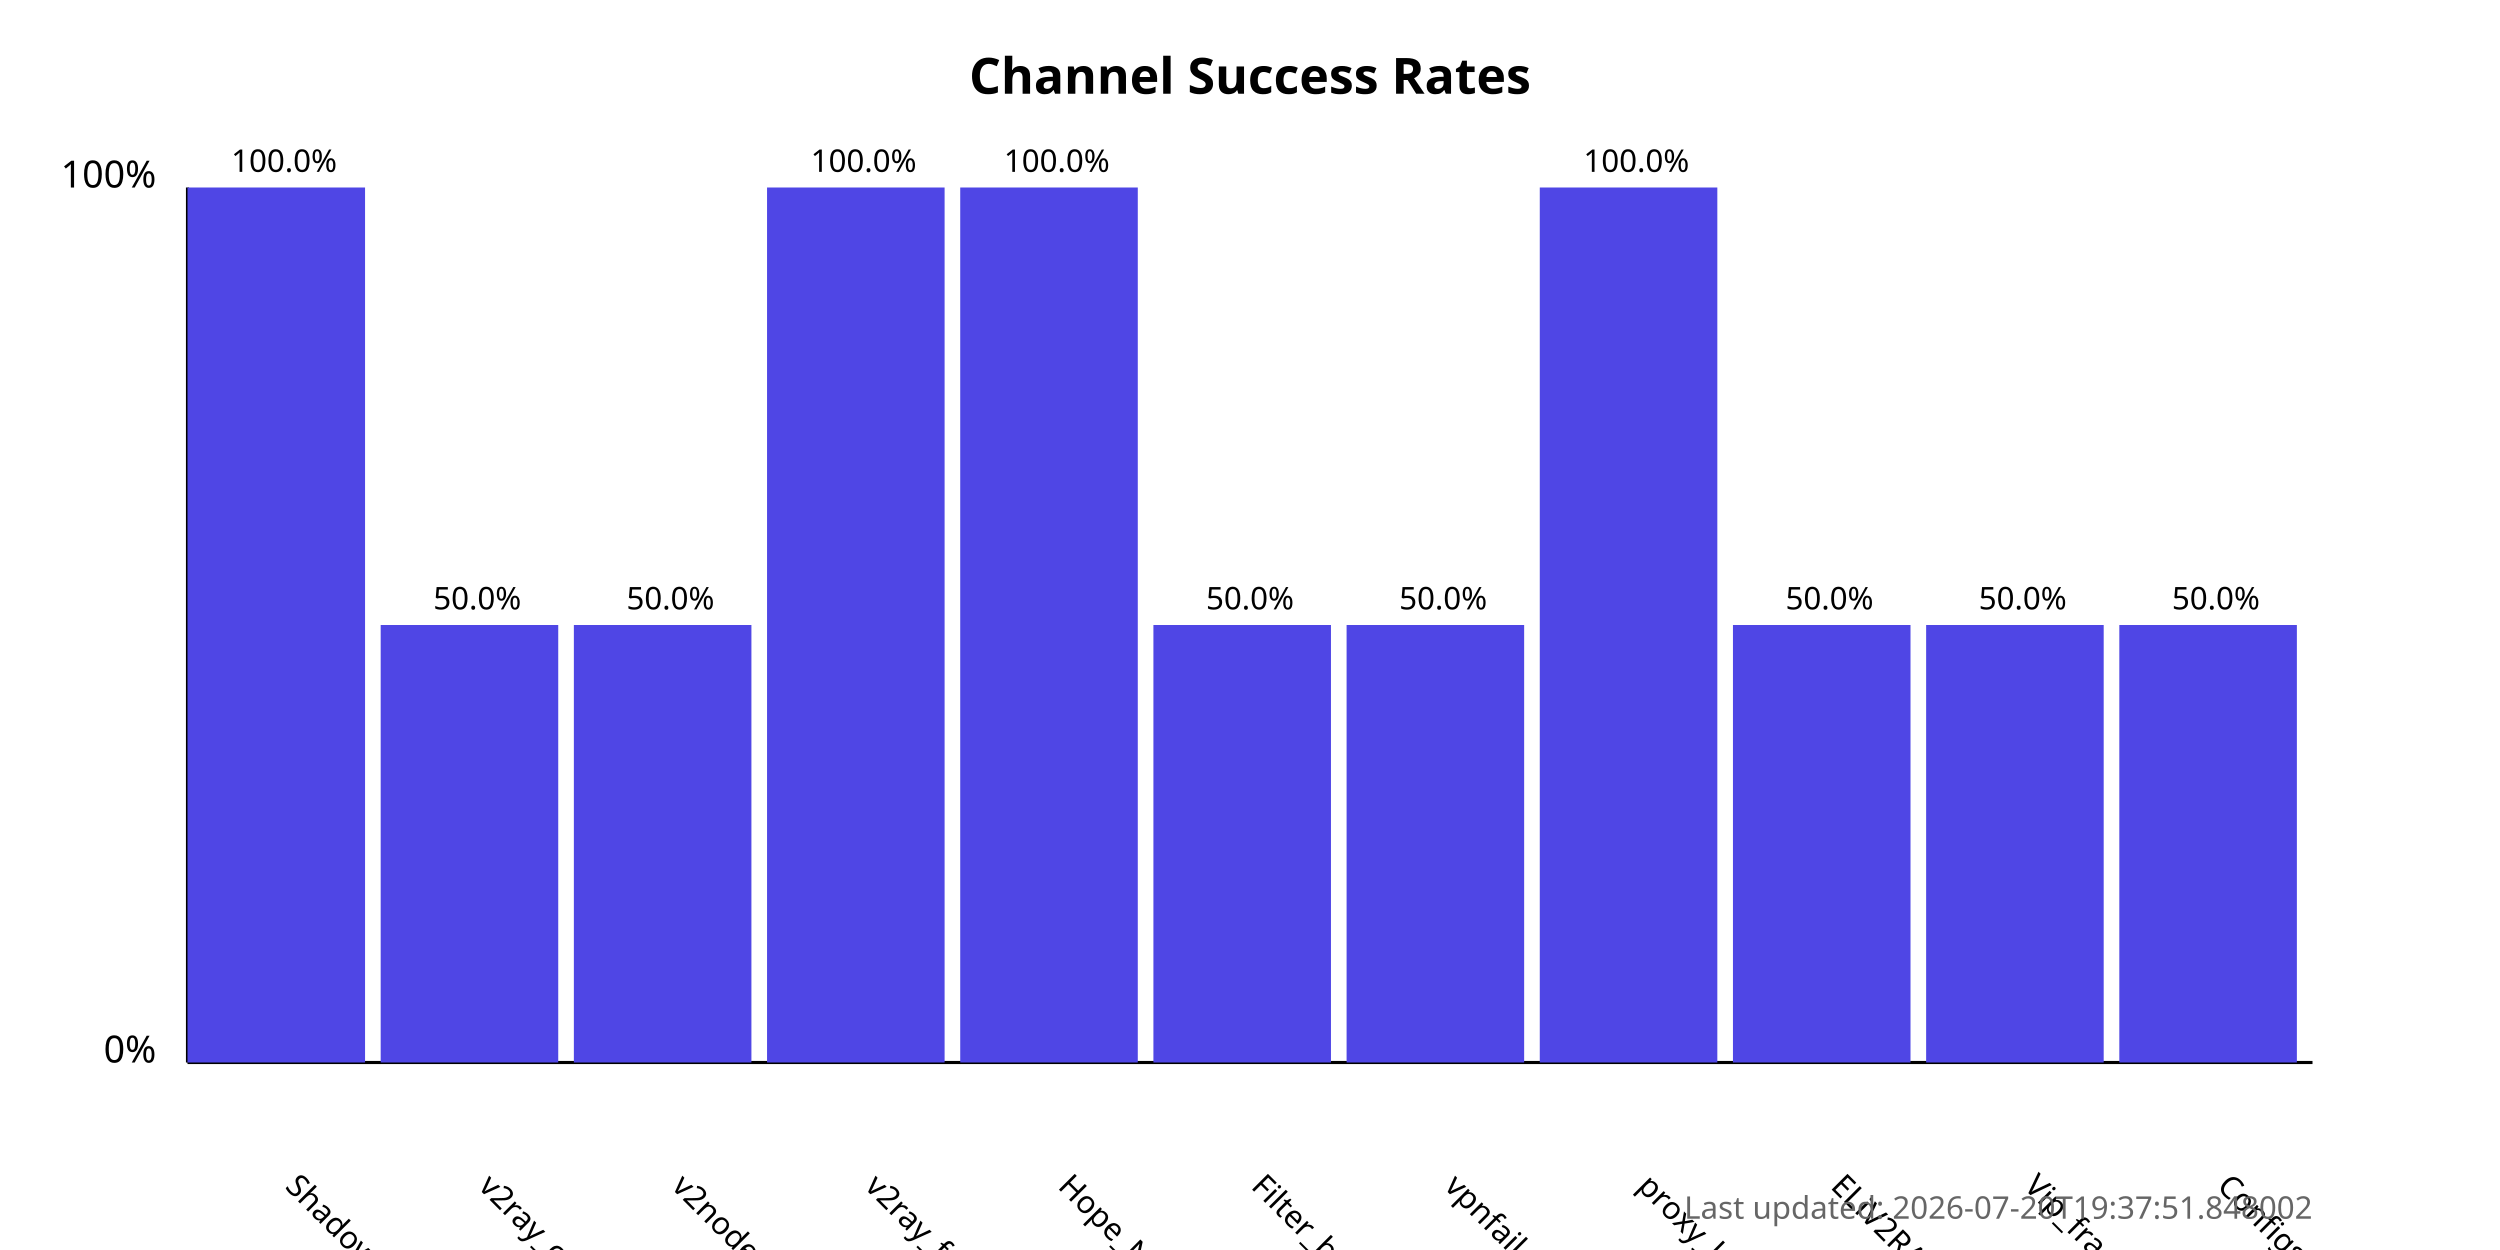
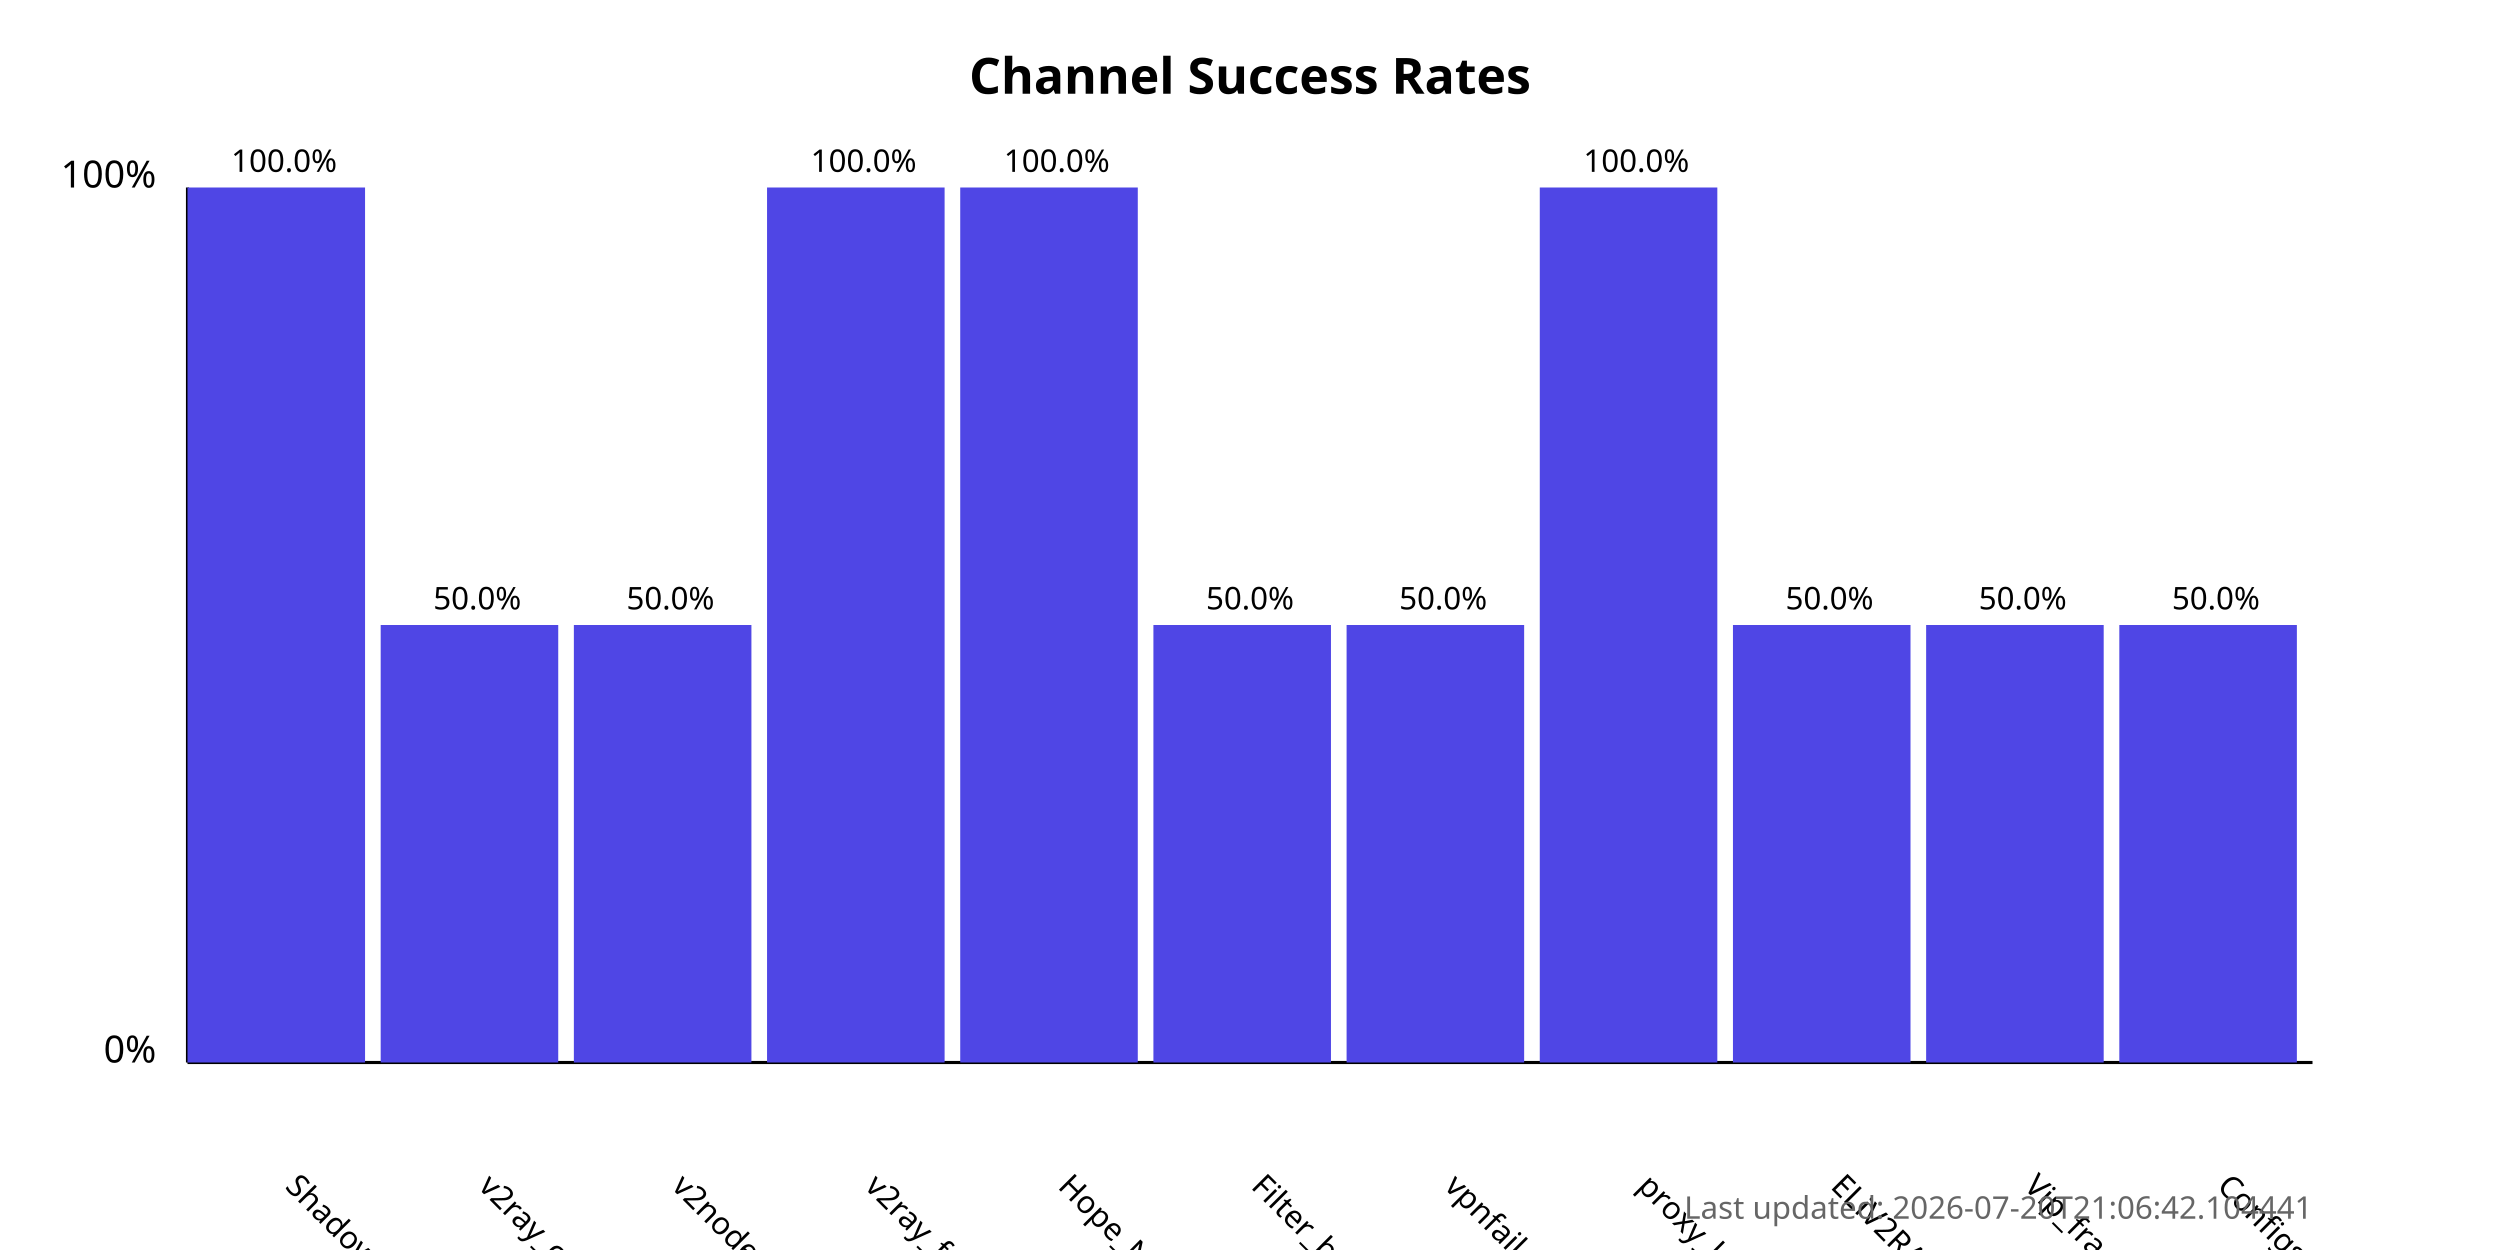
<svg xmlns="http://www.w3.org/2000/svg" width="800" height="400">
  <style>
            .chart-title { font: bold 16px sans-serif; }
            .axis-label { font: 12px sans-serif; }
            .tick-label { font: 10px sans-serif; }
            .bar { fill: #4f46e5; }
            .bar:hover { fill: #6366f1; }
            .timestamp { font: 10px sans-serif; fill: #666; }
        </style>
  <text x="400.0" y="30" text-anchor="middle" class="chart-title">
            Channel Success Rates
        </text>
  <line x1="60" y1="340" x2="60" y2="60" stroke="black" stroke-width="1" />
  <line x1="60" y1="340" x2="740" y2="340" stroke="black" stroke-width="1" />
  <text x="50" y="340" text-anchor="end" class="axis-label">0%</text>
  <text x="50" y="60" text-anchor="end" class="axis-label">100%</text>
  <g>
    <rect x="60" y="60.0" width="56.818" height="280.0" class="bar" />
    <text x="90.909" y="380" transform="rotate(45, 90.90909, 380)" text-anchor="start" class="tick-label">
                ShadowProxy66
            </text>
    <text x="90.909" y="55.0" text-anchor="middle" class="tick-label">
                100.0%
            </text>
  </g>
  <g>
    <rect x="121.818" y="200.0" width="56.818" height="140.0" class="bar" />
    <text x="152.727" y="380" transform="rotate(45, 152.7273, 380)" text-anchor="start" class="tick-label">
                v2ray_configs_pool
            </text>
    <text x="152.727" y="195.0" text-anchor="middle" class="tick-label">
                50.0%
            </text>
  </g>
  <g>
    <rect x="183.636" y="200.0" width="56.818" height="140.0" class="bar" />
    <text x="214.545" y="380" transform="rotate(45, 214.5455, 380)" text-anchor="start" class="tick-label">
                v2nodes
            </text>
    <text x="214.545" y="195.0" text-anchor="middle" class="tick-label">
                50.0%
            </text>
  </g>
  <g>
    <rect x="245.455" y="60.0" width="56.818" height="280.0" class="bar" />
    <text x="276.364" y="380" transform="rotate(45, 276.3636, 380)" text-anchor="start" class="tick-label">
                v2ray_free_conf
            </text>
    <text x="276.364" y="55.0" text-anchor="middle" class="tick-label">
                100.0%
            </text>
  </g>
  <g>
    <rect x="307.273" y="60.0" width="56.818" height="280.0" class="bar" />
    <text x="338.182" y="380" transform="rotate(45, 338.1818, 380)" text-anchor="start" class="tick-label">
                Hope_Net
            </text>
    <text x="338.182" y="55.0" text-anchor="middle" class="tick-label">
                100.0%
            </text>
  </g>
  <g>
    <rect x="369.091" y="200.0" width="56.818" height="140.0" class="bar" />
    <text x="400.0" y="380" transform="rotate(45, 400.0, 380)" text-anchor="start" class="tick-label">
                Filter_breaker
            </text>
    <text x="400.0" y="195.0" text-anchor="middle" class="tick-label">
                50.0%
            </text>
  </g>
  <g>
    <rect x="430.909" y="200.0" width="56.818" height="140.0" class="bar" />
    <text x="461.818" y="380" transform="rotate(45, 461.8182, 380)" text-anchor="start" class="tick-label">
                vpnfail_vless
            </text>
    <text x="461.818" y="195.0" text-anchor="middle" class="tick-label">
                50.0%
            </text>
  </g>
  <g>
    <rect x="492.727" y="60.0" width="56.818" height="280.0" class="bar" />
    <text x="523.636" y="380" transform="rotate(45, 523.6364, 380)" text-anchor="start" class="tick-label">
                proxy_kafee
            </text>
    <text x="523.636" y="55.0" text-anchor="middle" class="tick-label">
                100.0%
            </text>
  </g>
  <g>
    <rect x="554.545" y="200.0" width="56.818" height="140.0" class="bar" />
    <text x="585.455" y="380" transform="rotate(45, 585.4545, 380)" text-anchor="start" class="tick-label">
                ELiV2RAY
            </text>
    <text x="585.455" y="195.0" text-anchor="middle" class="tick-label">
                50.0%
            </text>
  </g>
  <g>
    <rect x="616.364" y="200.0" width="56.818" height="140.0" class="bar" />
    <text x="647.273" y="380" transform="rotate(45, 647.2727, 380)" text-anchor="start" class="tick-label">
                Vip_fragment_v2ray
            </text>
    <text x="647.273" y="195.0" text-anchor="middle" class="tick-label">
                50.0%
            </text>
  </g>
  <g>
    <rect x="678.182" y="200.0" width="56.818" height="140.0" class="bar" />
    <text x="709.091" y="380" transform="rotate(45, 709.0909, 380)" text-anchor="start" class="tick-label">
                ConfigsHubPlus
            </text>
    <text x="709.091" y="195.0" text-anchor="middle" class="tick-label">
                50.0%
            </text>
  </g>
  <text x="740" y="390" text-anchor="end" class="timestamp">
-             Last updated: 2026-07-20T19:37:51.848002
+             Last updated: 2026-07-20T21:06:42.104441
        </text>
</svg>
